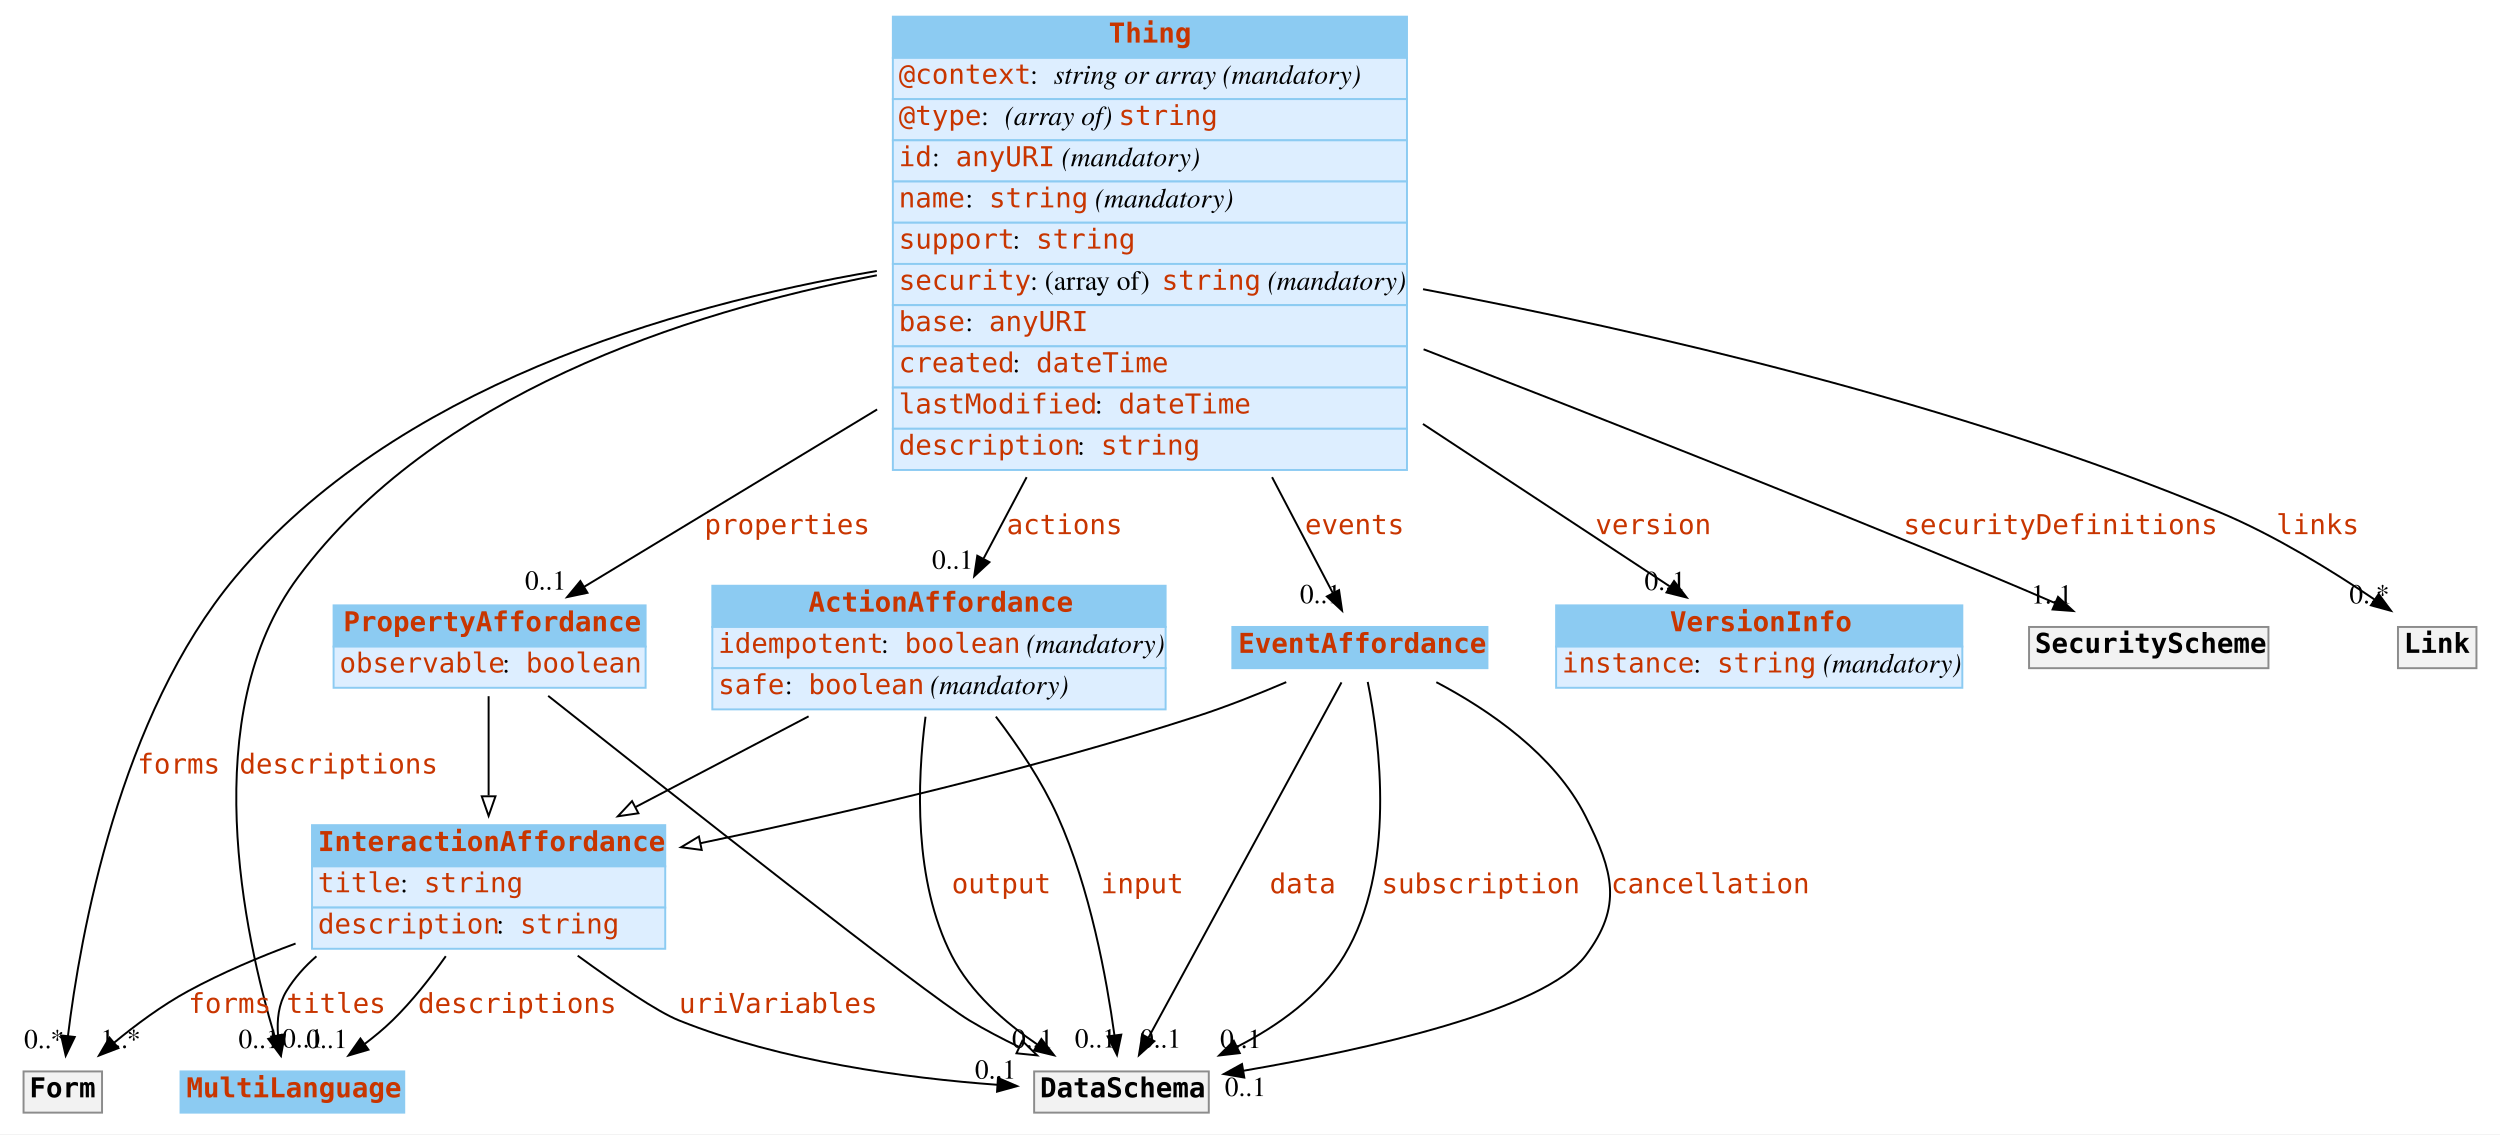
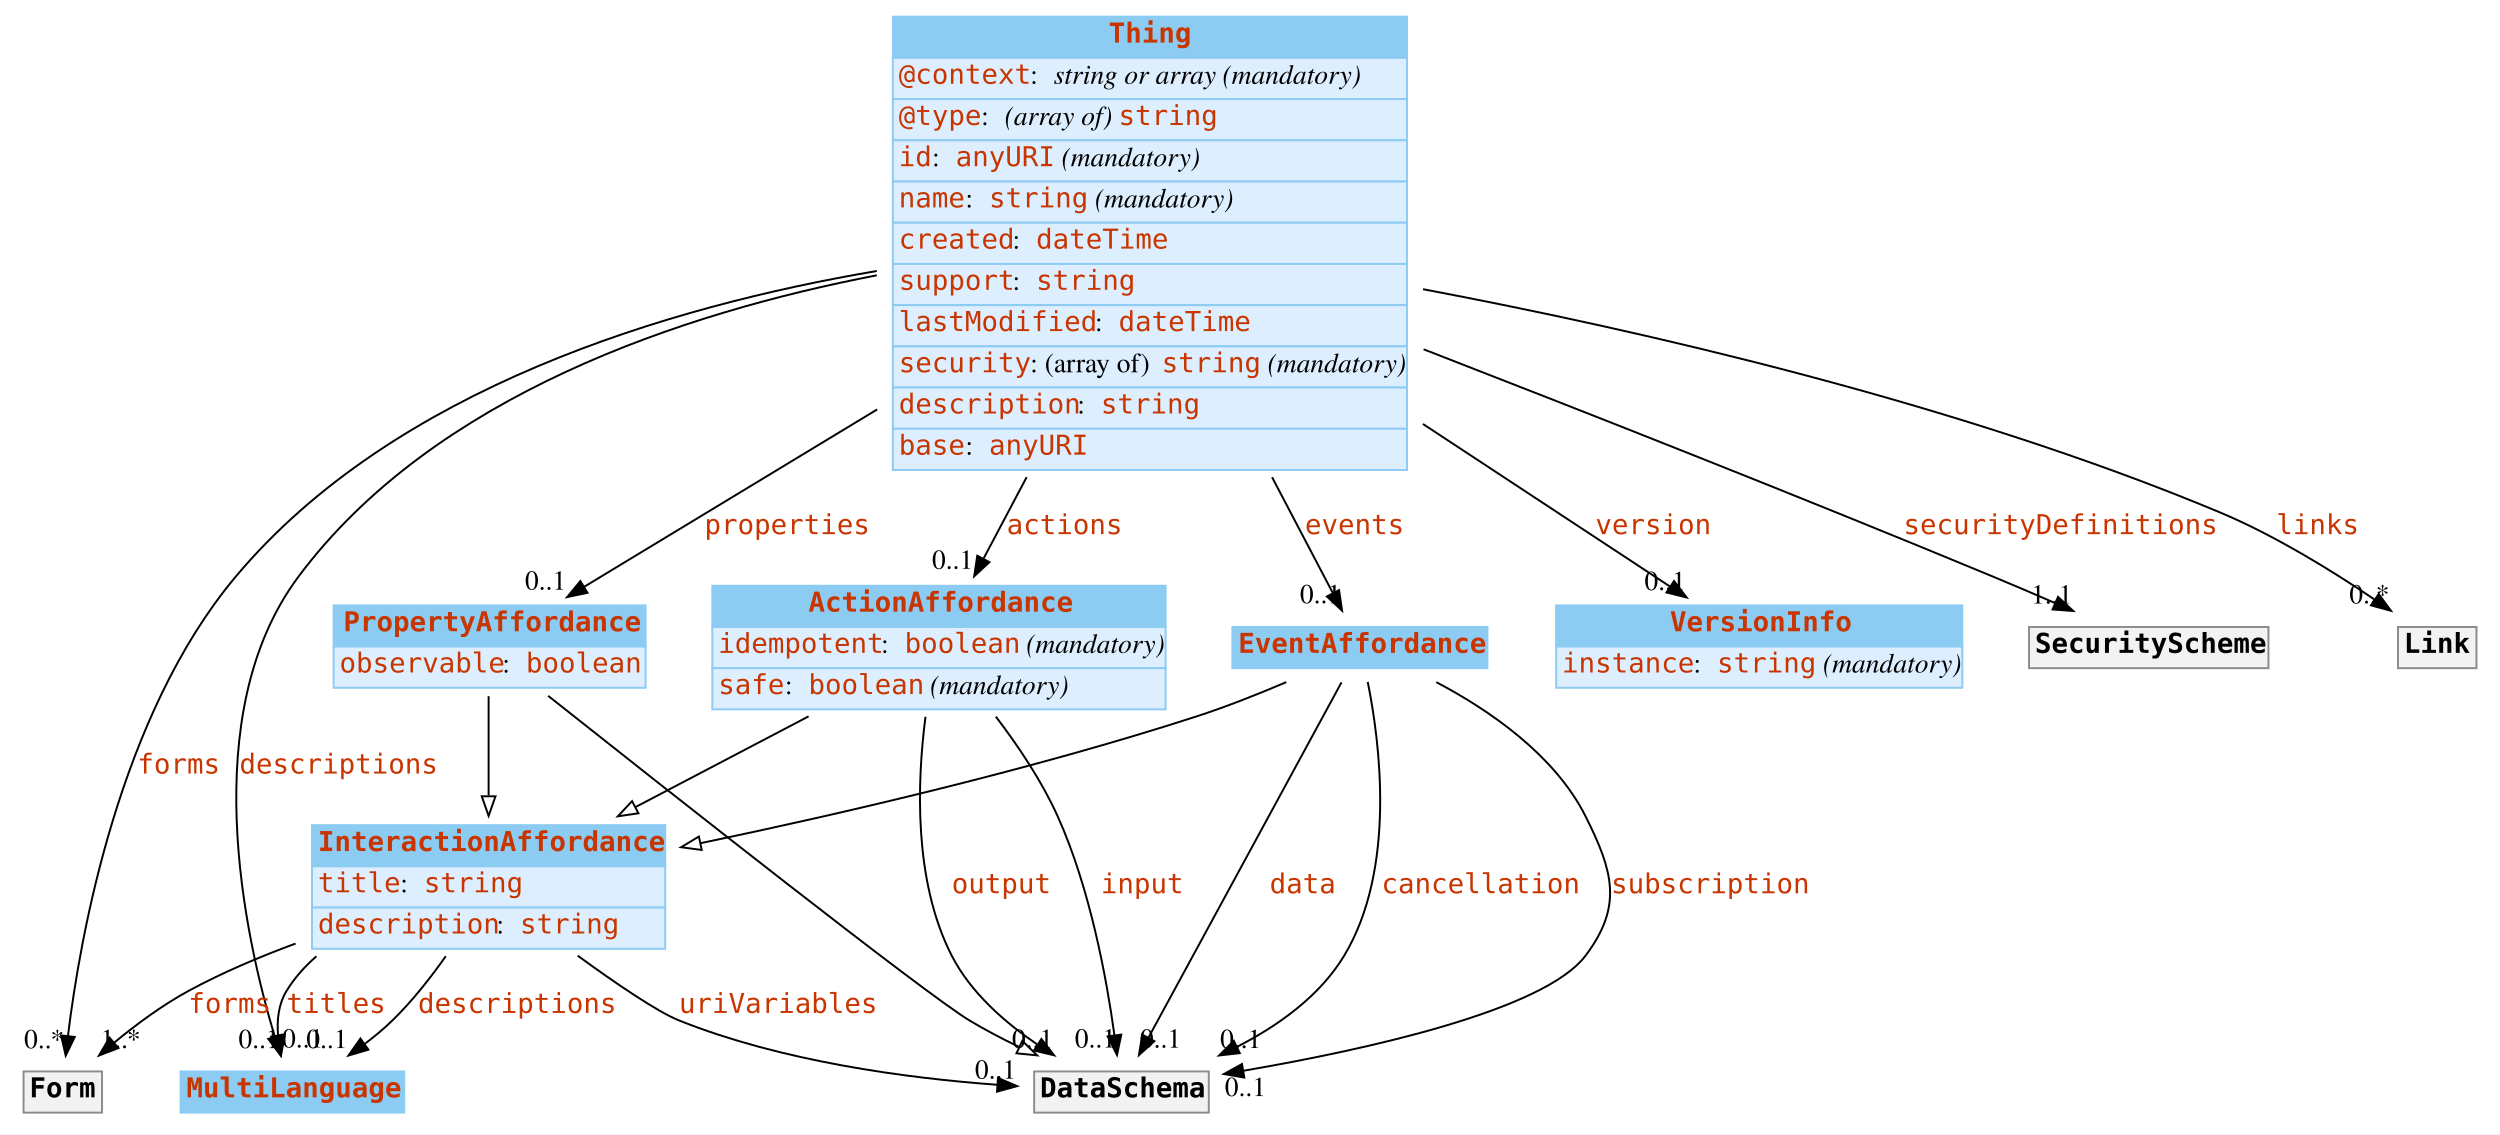
<svg xmlns="http://www.w3.org/2000/svg" width="1274pt" height="578pt" viewBox="0.00 0.00 1274.00 578.00">
  <g id="graph0" class="graph" transform="scale(1 1) rotate(0) translate(4 574)">
    <polygon fill="white" stroke="none" points="-4,4 -4,-574 1270,-574 1270,4 -4,4" />
    <g id="node1" class="node">
      <polygon fill="#8ccbf2" stroke="none" points="88,-7 88,-28 202,-28 202,-7 88,-7" />
      <polygon fill="none" stroke="#8ccbf2" points="88,-7 88,-28 202,-28 202,-7 88,-7" />
      <text text-anchor="start" x="91" y="-14.8" font-family="mono" font-weight="bold" font-size="14.00" fill="#c83500">MultiLanguage</text>
    </g>
    <g id="node2" class="node">
      <polygon fill="#8ccbf2" stroke="none" points="451,-544.5 451,-565.5 713,-565.5 713,-544.5 451,-544.5" />
      <polygon fill="none" stroke="#8ccbf2" points="451,-544.5 451,-565.5 713,-565.5 713,-544.5 451,-544.5" />
      <text text-anchor="start" x="561" y="-552.3" font-family="mono" font-weight="bold" font-size="14.00" fill="#c83500">Thing</text>
      <polygon fill="#ddeeff" stroke="none" points="451,-523.5 451,-544.5 713,-544.5 713,-523.5 451,-523.5" />
      <polygon fill="none" stroke="#8ccbf2" points="451,-523.5 451,-544.5 713,-544.5 713,-523.5 451,-523.5" />
      <text text-anchor="start" x="454" y="-531.3" font-family="mono" font-size="14.00" fill="#c83500">@context</text>
      <text text-anchor="start" x="521" y="-531.3" font-family="Times,serif" font-size="14.00"> : </text>
      <text text-anchor="start" x="533" y="-531.3" font-family="Times,serif" font-style="italic" font-size="14.00">string or array</text>
      <text text-anchor="start" x="615" y="-531.3" font-family="Times,serif" font-size="14.00"> </text>
      <text text-anchor="start" x="619" y="-531.3" font-family="Times,serif" font-style="italic" font-size="14.00">(mandatory)</text>
      <polygon fill="#ddeeff" stroke="none" points="451,-502.5 451,-523.5 713,-523.5 713,-502.5 451,-502.5" />
      <polygon fill="none" stroke="#8ccbf2" points="451,-502.5 451,-523.5 713,-523.5 713,-502.5 451,-502.5" />
      <text text-anchor="start" x="454" y="-510.3" font-family="mono" font-size="14.00" fill="#c83500">@type</text>
      <text text-anchor="start" x="496" y="-510.3" font-family="Times,serif" font-size="14.00"> : </text>
      <text text-anchor="start" x="508" y="-510.3" font-family="Times,serif" font-style="italic" font-size="14.00">(array of) </text>
      <text text-anchor="start" x="566" y="-510.3" font-family="mono" font-size="14.00" fill="#c83500">string</text>
      <polygon fill="#ddeeff" stroke="none" points="451,-481.5 451,-502.5 713,-502.5 713,-481.5 451,-481.5" />
      <polygon fill="none" stroke="#8ccbf2" points="451,-481.5 451,-502.5 713,-502.5 713,-481.5 451,-481.5" />
      <text text-anchor="start" x="454" y="-489.3" font-family="mono" font-size="14.00" fill="#c83500">id</text>
      <text text-anchor="start" x="471" y="-489.3" font-family="Times,serif" font-size="14.00"> : </text>
      <text text-anchor="start" x="483" y="-489.3" font-family="mono" font-size="14.00" fill="#c83500">anyURI</text>
      <text text-anchor="start" x="533" y="-489.3" font-family="Times,serif" font-size="14.00"> </text>
      <text text-anchor="start" x="537" y="-489.3" font-family="Times,serif" font-style="italic" font-size="14.00">(mandatory)</text>
      <polygon fill="#ddeeff" stroke="none" points="451,-460.5 451,-481.5 713,-481.5 713,-460.5 451,-460.5" />
      <polygon fill="none" stroke="#8ccbf2" points="451,-460.5 451,-481.5 713,-481.5 713,-460.5 451,-460.5" />
      <text text-anchor="start" x="454" y="-468.3" font-family="mono" font-size="14.00" fill="#c83500">name</text>
      <text text-anchor="start" x="488" y="-468.3" font-family="Times,serif" font-size="14.00"> : </text>
      <text text-anchor="start" x="500" y="-468.3" font-family="mono" font-size="14.00" fill="#c83500">string</text>
      <text text-anchor="start" x="550" y="-468.3" font-family="Times,serif" font-size="14.00"> </text>
      <text text-anchor="start" x="554" y="-468.3" font-family="Times,serif" font-style="italic" font-size="14.00">(mandatory)</text>
      <polygon fill="#ddeeff" stroke="none" points="451,-439.5 451,-460.5 713,-460.5 713,-439.5 451,-439.5" />
      <polygon fill="none" stroke="#8ccbf2" points="451,-439.5 451,-460.5 713,-460.5 713,-439.5 451,-439.5" />
-       <text text-anchor="start" x="454" y="-447.3" font-family="mono" font-size="14.00" fill="#c83500">support</text>
+       <text text-anchor="start" x="454" y="-447.3" font-family="mono" font-size="14.00" fill="#c83500">created</text>
      <text text-anchor="start" x="512" y="-447.3" font-family="Times,serif" font-size="14.00"> : </text>
-       <text text-anchor="start" x="524" y="-447.3" font-family="mono" font-size="14.00" fill="#c83500">string</text>
+       <text text-anchor="start" x="524" y="-447.3" font-family="mono" font-size="14.00" fill="#c83500">dateTime</text>
      <polygon fill="#ddeeff" stroke="none" points="451,-418.5 451,-439.5 713,-439.5 713,-418.5 451,-418.5" />
      <polygon fill="none" stroke="#8ccbf2" points="451,-418.5 451,-439.5 713,-439.5 713,-418.5 451,-418.5" />
-       <text text-anchor="start" x="454" y="-426.3" font-family="mono" font-size="14.00" fill="#c83500">security</text>
-       <text text-anchor="start" x="521" y="-426.3" font-family="Times,serif" font-size="14.00"> : (array of) </text>
-       <text text-anchor="start" x="588" y="-426.3" font-family="mono" font-size="14.00" fill="#c83500">string</text>
-       <text text-anchor="start" x="638" y="-426.3" font-family="Times,serif" font-size="14.00"> </text>
-       <text text-anchor="start" x="642" y="-426.3" font-family="Times,serif" font-style="italic" font-size="14.00">(mandatory)</text>
+       <text text-anchor="start" x="454" y="-426.3" font-family="mono" font-size="14.00" fill="#c83500">support</text>
+       <text text-anchor="start" x="512" y="-426.3" font-family="Times,serif" font-size="14.00"> : </text>
+       <text text-anchor="start" x="524" y="-426.3" font-family="mono" font-size="14.00" fill="#c83500">string</text>
      <polygon fill="#ddeeff" stroke="none" points="451,-397.5 451,-418.5 713,-418.5 713,-397.5 451,-397.5" />
      <polygon fill="none" stroke="#8ccbf2" points="451,-397.5 451,-418.5 713,-418.5 713,-397.5 451,-397.5" />
-       <text text-anchor="start" x="454" y="-405.3" font-family="mono" font-size="14.00" fill="#c83500">base</text>
-       <text text-anchor="start" x="488" y="-405.3" font-family="Times,serif" font-size="14.00"> : </text>
-       <text text-anchor="start" x="500" y="-405.3" font-family="mono" font-size="14.00" fill="#c83500">anyURI</text>
+       <text text-anchor="start" x="454" y="-405.3" font-family="mono" font-size="14.00" fill="#c83500">lastModified</text>
+       <text text-anchor="start" x="554" y="-405.3" font-family="Times,serif" font-size="14.00"> : </text>
+       <text text-anchor="start" x="566" y="-405.3" font-family="mono" font-size="14.00" fill="#c83500">dateTime</text>
      <polygon fill="#ddeeff" stroke="none" points="451,-376.5 451,-397.5 713,-397.5 713,-376.5 451,-376.5" />
      <polygon fill="none" stroke="#8ccbf2" points="451,-376.5 451,-397.5 713,-397.5 713,-376.5 451,-376.5" />
-       <text text-anchor="start" x="454" y="-384.3" font-family="mono" font-size="14.00" fill="#c83500">created</text>
-       <text text-anchor="start" x="512" y="-384.3" font-family="Times,serif" font-size="14.00"> : </text>
-       <text text-anchor="start" x="524" y="-384.3" font-family="mono" font-size="14.00" fill="#c83500">dateTime</text>
+       <text text-anchor="start" x="454" y="-384.3" font-family="mono" font-size="14.00" fill="#c83500">security</text>
+       <text text-anchor="start" x="521" y="-384.3" font-family="Times,serif" font-size="14.00"> : (array of) </text>
+       <text text-anchor="start" x="588" y="-384.3" font-family="mono" font-size="14.00" fill="#c83500">string</text>
+       <text text-anchor="start" x="638" y="-384.3" font-family="Times,serif" font-size="14.00"> </text>
+       <text text-anchor="start" x="642" y="-384.3" font-family="Times,serif" font-style="italic" font-size="14.00">(mandatory)</text>
      <polygon fill="#ddeeff" stroke="none" points="451,-355.5 451,-376.5 713,-376.5 713,-355.5 451,-355.5" />
      <polygon fill="none" stroke="#8ccbf2" points="451,-355.5 451,-376.5 713,-376.5 713,-355.5 451,-355.5" />
-       <text text-anchor="start" x="454" y="-363.3" font-family="mono" font-size="14.00" fill="#c83500">lastModified</text>
-       <text text-anchor="start" x="554" y="-363.3" font-family="Times,serif" font-size="14.00"> : </text>
-       <text text-anchor="start" x="566" y="-363.3" font-family="mono" font-size="14.00" fill="#c83500">dateTime</text>
+       <text text-anchor="start" x="454" y="-363.3" font-family="mono" font-size="14.00" fill="#c83500">description</text>
+       <text text-anchor="start" x="545" y="-363.3" font-family="Times,serif" font-size="14.00"> : </text>
+       <text text-anchor="start" x="557" y="-363.3" font-family="mono" font-size="14.00" fill="#c83500">string</text>
      <polygon fill="#ddeeff" stroke="none" points="451,-334.5 451,-355.5 713,-355.5 713,-334.5 451,-334.5" />
      <polygon fill="none" stroke="#8ccbf2" points="451,-334.5 451,-355.5 713,-355.5 713,-334.5 451,-334.5" />
-       <text text-anchor="start" x="454" y="-342.3" font-family="mono" font-size="14.00" fill="#c83500">description</text>
-       <text text-anchor="start" x="545" y="-342.3" font-family="Times,serif" font-size="14.00"> : </text>
-       <text text-anchor="start" x="557" y="-342.3" font-family="mono" font-size="14.00" fill="#c83500">string</text>
-     </g>
-     <g id="edge4" class="edge">
+       <text text-anchor="start" x="454" y="-342.3" font-family="mono" font-size="14.00" fill="#c83500">base</text>
+       <text text-anchor="start" x="488" y="-342.3" font-family="Times,serif" font-size="14.00"> : </text>
+       <text text-anchor="start" x="500" y="-342.3" font-family="mono" font-size="14.00" fill="#c83500">anyURI</text>
+     </g>
+     <g id="edge6" class="edge">
      <path fill="none" stroke="black" d="M442.835,-433.706C343.969,-414.642 216.97,-372.61 148,-280 95.71,-209.787 120.633,-96.908 136.01,-45.745" />
      <polygon fill="black" stroke="black" points="139.387,-46.672 139.024,-36.083 132.705,-44.587 139.387,-46.672" />
      <text text-anchor="start" x="118" y="-179.8" font-family="mono" font-size="14.00" fill="#c83500">descriptions</text>
      <text text-anchor="middle" x="128.024" y="-39.883" font-family="Times,serif" font-size="14.00">0..1</text>
    </g>
    <g id="node3" class="node">
      <polygon fill="#8ccbf2" stroke="none" points="166,-244.5 166,-265.5 325,-265.5 325,-244.5 166,-244.5" />
      <polygon fill="none" stroke="#8ccbf2" points="166,-244.5 166,-265.5 325,-265.5 325,-244.5 166,-244.5" />
      <text text-anchor="start" x="171" y="-252.3" font-family="mono" font-weight="bold" font-size="14.00" fill="#c83500">PropertyAffordance</text>
      <polygon fill="#ddeeff" stroke="none" points="166,-223.5 166,-244.5 325,-244.5 325,-223.5 166,-223.5" />
      <polygon fill="none" stroke="#8ccbf2" points="166,-223.5 166,-244.5 325,-244.5 325,-223.5 166,-223.5" />
      <text text-anchor="start" x="169" y="-231.3" font-family="mono" font-size="14.00" fill="#c83500">observable</text>
      <text text-anchor="start" x="252" y="-231.3" font-family="Times,serif" font-size="14.00"> : </text>
      <text text-anchor="start" x="264" y="-231.3" font-family="mono" font-size="14.00" fill="#c83500">boolean</text>
    </g>
-     <g id="edge6" class="edge">
+     <g id="edge7" class="edge">
      <path fill="none" stroke="black" d="M442.984,-365.348C389.887,-333.206 332.759,-298.624 293.582,-274.908" />
      <polygon fill="black" stroke="black" points="295.378,-271.904 285.01,-269.72 291.753,-277.893 295.378,-271.904" />
      <text text-anchor="start" x="355" y="-301.8" font-family="mono" font-size="14.00" fill="#c83500">properties</text>
      <text text-anchor="middle" x="274.01" y="-273.52" font-family="Times,serif" font-size="14.00">0..1</text>
    </g>
    <g id="node4" class="node">
      <polygon fill="#8ccbf2" stroke="none" points="789,-244.5 789,-265.5 996,-265.5 996,-244.5 789,-244.5" />
      <polygon fill="none" stroke="#8ccbf2" points="789,-244.5 789,-265.5 996,-265.5 996,-244.5 789,-244.5" />
      <text text-anchor="start" x="847" y="-252.3" font-family="mono" font-weight="bold" font-size="14.00" fill="#c83500">VersionInfo</text>
      <polygon fill="#ddeeff" stroke="none" points="789,-223.5 789,-244.5 996,-244.5 996,-223.5 789,-223.5" />
      <polygon fill="none" stroke="#8ccbf2" points="789,-223.5 789,-244.5 996,-244.5 996,-223.5 789,-223.5" />
      <text text-anchor="start" x="792" y="-231.3" font-family="mono" font-size="14.00" fill="#c83500">instance</text>
      <text text-anchor="start" x="859" y="-231.3" font-family="Times,serif" font-size="14.00"> : </text>
      <text text-anchor="start" x="871" y="-231.3" font-family="mono" font-size="14.00" fill="#c83500">string</text>
      <text text-anchor="start" x="921" y="-231.3" font-family="Times,serif" font-size="14.00"> </text>
      <text text-anchor="start" x="925" y="-231.3" font-family="Times,serif" font-style="italic" font-size="14.00">(mandatory)</text>
    </g>
-     <g id="edge8" class="edge">
+     <g id="edge1" class="edge">
      <path fill="none" stroke="black" d="M721.131,-357.943C766.492,-328.092 813.685,-297.036 846.95,-275.146" />
      <polygon fill="black" stroke="black" points="849.094,-277.925 855.523,-269.504 845.246,-272.077 849.094,-277.925" />
      <text text-anchor="start" x="809" y="-301.8" font-family="mono" font-size="14.00" fill="#c83500">version</text>
      <text text-anchor="middle" x="844.523" y="-273.304" font-family="Times,serif" font-size="14.00">0..1</text>
    </g>
    <g id="node5" class="node">
      <polygon fill="#8ccbf2" stroke="none" points="359,-254.5 359,-275.5 590,-275.5 590,-254.5 359,-254.5" />
      <polygon fill="none" stroke="#8ccbf2" points="359,-254.5 359,-275.5 590,-275.5 590,-254.5 359,-254.5" />
      <text text-anchor="start" x="408" y="-262.3" font-family="mono" font-weight="bold" font-size="14.00" fill="#c83500">ActionAffordance</text>
      <polygon fill="#ddeeff" stroke="none" points="359,-233.5 359,-254.5 590,-254.5 590,-233.5 359,-233.5" />
      <polygon fill="none" stroke="#8ccbf2" points="359,-233.5 359,-254.5 590,-254.5 590,-233.5 359,-233.5" />
      <text text-anchor="start" x="362" y="-241.3" font-family="mono" font-size="14.00" fill="#c83500">idempotent</text>
      <text text-anchor="start" x="445" y="-241.3" font-family="Times,serif" font-size="14.00"> : </text>
      <text text-anchor="start" x="457" y="-241.3" font-family="mono" font-size="14.00" fill="#c83500">boolean</text>
      <text text-anchor="start" x="515" y="-241.3" font-family="Times,serif" font-size="14.00"> </text>
      <text text-anchor="start" x="519" y="-241.3" font-family="Times,serif" font-style="italic" font-size="14.00">(mandatory)</text>
      <polygon fill="#ddeeff" stroke="none" points="359,-212.5 359,-233.5 590,-233.5 590,-212.5 359,-212.5" />
      <polygon fill="none" stroke="#8ccbf2" points="359,-212.5 359,-233.5 590,-233.5 590,-212.5 359,-212.5" />
      <text text-anchor="start" x="362" y="-220.3" font-family="mono" font-size="14.00" fill="#c83500">safe</text>
      <text text-anchor="start" x="396" y="-220.3" font-family="Times,serif" font-size="14.00"> : </text>
      <text text-anchor="start" x="408" y="-220.3" font-family="mono" font-size="14.00" fill="#c83500">boolean</text>
      <text text-anchor="start" x="466" y="-220.3" font-family="Times,serif" font-size="14.00"> </text>
      <text text-anchor="start" x="470" y="-220.3" font-family="Times,serif" font-style="italic" font-size="14.00">(mandatory)</text>
    </g>
    <g id="edge5" class="edge">
      <path fill="none" stroke="black" d="M519.176,-330.832C511.41,-316.164 503.895,-301.969 497.296,-289.504" />
      <polygon fill="black" stroke="black" points="500.212,-287.53 492.439,-280.33 494.025,-290.805 500.212,-287.53" />
      <text text-anchor="start" x="509" y="-301.8" font-family="mono" font-size="14.00" fill="#c83500">actions</text>
      <text text-anchor="middle" x="481.439" y="-284.13" font-family="Times,serif" font-size="14.00">0..1</text>
    </g>
    <g id="node7" class="node">
      <polygon fill="#8ccbf2" stroke="none" points="624,-233.5 624,-254.5 754,-254.5 754,-233.5 624,-233.5" />
      <polygon fill="none" stroke="#8ccbf2" points="624,-233.5 624,-254.5 754,-254.5 754,-233.5 624,-233.5" />
      <text text-anchor="start" x="627" y="-241.3" font-family="mono" font-weight="bold" font-size="14.00" fill="#c83500">EventAffordance</text>
    </g>
-     <g id="edge7" class="edge">
+     <g id="edge4" class="edge">
      <path fill="none" stroke="black" d="M644.242,-330.832C655.893,-308.62 666.975,-287.492 675.197,-271.816" />
      <polygon fill="black" stroke="black" points="678.381,-273.281 679.926,-262.799 672.182,-270.029 678.381,-273.281" />
      <text text-anchor="start" x="661" y="-301.8" font-family="mono" font-size="14.00" fill="#c83500">events</text>
      <text text-anchor="middle" x="668.926" y="-266.599" font-family="Times,serif" font-size="14.00">0..1</text>
    </g>
    <g id="node8" class="node">
      <polygon fill="#f2f2f2" stroke="none" points="1030,-233.5 1030,-254.5 1152,-254.5 1152,-233.5 1030,-233.5" />
      <polygon fill="none" stroke="#8c8c8c" points="1030,-233.5 1030,-254.5 1152,-254.5 1152,-233.5 1030,-233.5" />
      <text text-anchor="start" x="1033" y="-241.3" font-family="mono" font-weight="bold" font-size="14.00">SecurityScheme</text>
    </g>
-     <g id="edge1" class="edge">
+     <g id="edge2" class="edge">
      <path fill="none" stroke="black" d="M721.461,-396.001C805.86,-363.259 915.476,-320.085 1012,-280 1022.16,-275.781 1033,-271.141 1043.29,-266.669" />
      <polygon fill="black" stroke="black" points="1044.78,-269.835 1052.55,-262.627 1041.98,-263.42 1044.78,-269.835" />
      <text text-anchor="start" x="966" y="-301.8" font-family="mono" font-size="14.00" fill="#c83500">securityDefinitions</text>
      <text text-anchor="middle" x="1041.55" y="-266.427" font-family="Times,serif" font-size="14.00">1..1</text>
    </g>
    <g id="node9" class="node">
-       <polygon fill="#f2f2f2" stroke="none" points="8,-7 8,-28 48,-28 48,-7 8,-7" />
-       <polygon fill="none" stroke="#8c8c8c" points="8,-7 8,-28 48,-28 48,-7 8,-7" />
-       <text text-anchor="start" x="11" y="-14.8" font-family="mono" font-weight="bold" font-size="14.00">Form</text>
-     </g>
-     <g id="edge2" class="edge">
-       <path fill="none" stroke="black" d="M442.823,-435.905C337.205,-417.975 196.82,-376.4 116,-280 56.772,-209.355 36.843,-97.093 30.613,-45.96" />
-       <polygon fill="black" stroke="black" points="34.09,-45.554 29.482,-36.014 27.134,-46.345 34.09,-45.554" />
-       <text text-anchor="start" x="66" y="-179.8" font-family="mono" font-size="14.00" fill="#c83500">forms</text>
-       <text text-anchor="middle" x="18.482" y="-39.814" font-family="Times,serif" font-size="14.00">0..*</text>
-     </g>
-     <g id="node10" class="node">
      <polygon fill="#f2f2f2" stroke="none" points="1218,-233.5 1218,-254.5 1258,-254.5 1258,-233.5 1218,-233.5" />
      <polygon fill="none" stroke="#8c8c8c" points="1218,-233.5 1218,-254.5 1258,-254.5 1258,-233.5 1218,-233.5" />
      <text text-anchor="start" x="1221" y="-241.3" font-family="mono" font-weight="bold" font-size="14.00">Link</text>
    </g>
    <g id="edge3" class="edge">
      <path fill="none" stroke="black" d="M721.176,-426.624C833.552,-405.343 994.255,-368.481 1127,-313 1155.17,-301.228 1184.58,-283.035 1206.04,-268.502" />
      <polygon fill="black" stroke="black" points="1208.18,-271.279 1214.44,-262.729 1204.22,-265.51 1208.18,-271.279" />
      <text text-anchor="start" x="1156" y="-301.8" font-family="mono" font-size="14.00" fill="#c83500">links</text>
      <text text-anchor="middle" x="1203.44" y="-266.529" font-family="Times,serif" font-size="14.00">0..*</text>
+     </g>
+     <g id="node10" class="node">
+       <polygon fill="#f2f2f2" stroke="none" points="8,-7 8,-28 48,-28 48,-7 8,-7" />
+       <polygon fill="none" stroke="#8c8c8c" points="8,-7 8,-28 48,-28 48,-7 8,-7" />
+       <text text-anchor="start" x="11" y="-14.8" font-family="mono" font-weight="bold" font-size="14.00">Form</text>
+     </g>
+     <g id="edge8" class="edge">
+       <path fill="none" stroke="black" d="M442.823,-435.905C337.205,-417.975 196.82,-376.4 116,-280 56.772,-209.355 36.843,-97.093 30.613,-45.96" />
+       <polygon fill="black" stroke="black" points="34.09,-45.554 29.482,-36.014 27.134,-46.345 34.09,-45.554" />
+       <text text-anchor="start" x="66" y="-179.8" font-family="mono" font-size="14.00" fill="#c83500">forms</text>
+       <text text-anchor="middle" x="18.482" y="-39.814" font-family="Times,serif" font-size="14.00">0..*</text>
    </g>
    <g id="node6" class="node">
      <polygon fill="#8ccbf2" stroke="none" points="155,-132.5 155,-153.5 335,-153.5 335,-132.5 155,-132.5" />
      <polygon fill="none" stroke="#8ccbf2" points="155,-132.5 155,-153.5 335,-153.5 335,-132.5 155,-132.5" />
      <text text-anchor="start" x="158" y="-140.3" font-family="mono" font-weight="bold" font-size="14.00" fill="#c83500">InteractionAffordance</text>
      <polygon fill="#ddeeff" stroke="none" points="155,-111.5 155,-132.5 335,-132.5 335,-111.5 155,-111.5" />
      <polygon fill="none" stroke="#8ccbf2" points="155,-111.5 155,-132.5 335,-132.5 335,-111.5 155,-111.5" />
      <text text-anchor="start" x="158" y="-119.3" font-family="mono" font-size="14.00" fill="#c83500">title</text>
      <text text-anchor="start" x="200" y="-119.3" font-family="Times,serif" font-size="14.00"> : </text>
      <text text-anchor="start" x="212" y="-119.3" font-family="mono" font-size="14.00" fill="#c83500">string</text>
      <polygon fill="#ddeeff" stroke="none" points="155,-90.5 155,-111.5 335,-111.5 335,-90.5 155,-90.5" />
      <polygon fill="none" stroke="#8ccbf2" points="155,-90.5 155,-111.5 335,-111.5 335,-90.5 155,-90.5" />
      <text text-anchor="start" x="158" y="-98.3" font-family="mono" font-size="14.00" fill="#c83500">description</text>
      <text text-anchor="start" x="249" y="-98.3" font-family="Times,serif" font-size="14.00"> : </text>
      <text text-anchor="start" x="261" y="-98.3" font-family="mono" font-size="14.00" fill="#c83500">string</text>
    </g>
    <g id="edge19" class="edge">
      <path fill="none" stroke="black" d="M245,-219.216C245,-204.697 245,-185.792 245,-168.621" />
      <polygon fill="white" stroke="black" points="248.5,-168.209 245,-158.209 241.5,-168.209 248.5,-168.209" />
    </g>
    <g id="node11" class="node">
      <polygon fill="#f2f2f2" stroke="none" points="523,-7 523,-28 612,-28 612,-7 523,-7" />
      <polygon fill="none" stroke="#8c8c8c" points="523,-7 523,-28 612,-28 612,-7 523,-7" />
      <text text-anchor="start" x="526" y="-14.8" font-family="mono" font-weight="bold" font-size="14.00">DataSchema</text>
    </g>
    <g id="edge18" class="edge">
      <path fill="none" stroke="black" d="M275.347,-219.393C335.808,-171.458 467.434,-67.603 490,-54 497.943,-49.212 506.653,-44.656 515.268,-40.51" />
      <polygon fill="white" stroke="black" points="516.96,-43.583 524.539,-36.179 513.997,-37.24 516.96,-43.583" />
    </g>
    <g id="edge20" class="edge">
      <path fill="none" stroke="black" d="M408.071,-208.952C380.529,-194.52 348.385,-177.676 319.951,-162.776" />
      <polygon fill="white" stroke="black" points="321.342,-159.553 310.86,-158.012 318.093,-165.754 321.342,-159.553" />
    </g>
    <g id="edge9" class="edge">
      <path fill="none" stroke="black" d="M503.485,-208.818C514.797,-193.981 526.916,-175.957 535,-158 551.495,-121.358 559.936,-75.32 563.906,-46.52" />
      <polygon fill="black" stroke="black" points="567.405,-46.748 565.216,-36.382 560.463,-45.85 567.405,-46.748" />
      <text text-anchor="start" x="557" y="-118.8" font-family="mono" font-size="14.00" fill="#c83500">input</text>
      <text text-anchor="middle" x="554.216" y="-40.182" font-family="Times,serif" font-size="14.00">0..1</text>
    </g>
    <g id="edge10" class="edge">
      <path fill="none" stroke="black" d="M467.641,-208.756C463.327,-175.578 461.477,-125.128 481,-87 490.603,-68.245 507.983,-52.994 524.618,-41.724" />
      <polygon fill="black" stroke="black" points="526.69,-44.553 533.204,-36.197 522.901,-38.667 526.69,-44.553" />
      <text text-anchor="start" x="481" y="-118.8" font-family="mono" font-size="14.00" fill="#c83500">output</text>
      <text text-anchor="middle" x="522.204" y="-39.997" font-family="Times,serif" font-size="14.00">0..1</text>
    </g>
    <g id="edge11" class="edge">
      <path fill="none" stroke="black" d="M223.175,-86.724C215.34,-75.616 205.959,-63.699 196,-54 191.712,-49.824 186.874,-45.808 181.929,-42.079" />
      <polygon fill="black" stroke="black" points="183.75,-39.078 173.582,-36.099 179.672,-44.768 183.75,-39.078" />
      <text text-anchor="start" x="209" y="-57.8" font-family="mono" font-size="14.00" fill="#c83500">descriptions</text>
      <text text-anchor="middle" x="162.582" y="-39.898" font-family="Times,serif" font-size="14.00">0..1</text>
    </g>
-     <g id="edge13" class="edge">
+     <g id="edge12" class="edge">
      <path fill="none" stroke="black" d="M157.258,-86.671C151.323,-81.534 146.089,-75.674 142,-69 137.94,-62.373 137.08,-54.279 137.681,-46.55" />
      <polygon fill="black" stroke="black" points="141.18,-46.825 139.243,-36.409 134.261,-45.759 141.18,-46.825" />
      <text text-anchor="start" x="142" y="-57.8" font-family="mono" font-size="14.00" fill="#c83500">titles</text>
      <text text-anchor="middle" x="150.243" y="-40.209" font-family="Times,serif" font-size="14.00">0..1</text>
    </g>
    <g id="edge14" class="edge">
      <path fill="none" stroke="black" d="M146.621,-93.172C128.001,-86.308 109.034,-78.237 92,-69 78.635,-61.753 65.174,-51.74 54.07,-42.577" />
      <polygon fill="black" stroke="black" points="56.327,-39.902 46.435,-36.107 51.801,-45.243 56.327,-39.902" />
      <text text-anchor="start" x="92" y="-57.8" font-family="mono" font-size="14.00" fill="#c83500">forms</text>
      <text text-anchor="middle" x="57.435" y="-39.907" font-family="Times,serif" font-size="14.00">1..*</text>
    </g>
-     <g id="edge12" class="edge">
+     <g id="edge13" class="edge">
      <path fill="none" stroke="black" d="M290.39,-86.989C310.003,-72.701 330.954,-58.426 342,-54 394.197,-33.083 457.853,-24.605 504.119,-21.201" />
      <polygon fill="black" stroke="black" points="504.565,-24.678 514.306,-20.512 504.093,-17.694 504.565,-24.678" />
      <text text-anchor="start" x="342" y="-57.8" font-family="mono" font-size="14.00" fill="#c83500">uriVariables</text>
      <text text-anchor="middle" x="503.306" y="-24.312" font-family="Times,serif" font-size="14.00">0..1</text>
    </g>
    <g id="edge21" class="edge">
      <path fill="none" stroke="black" d="M651.469,-226.391C637.395,-220.378 621.143,-213.905 606,-209 522.462,-181.941 425.513,-159.453 353.132,-144.343" />
      <polygon fill="white" stroke="black" points="353.588,-140.863 343.086,-142.26 352.167,-147.717 353.588,-140.863" />
    </g>
    <g id="edge15" class="edge">
      <path fill="none" stroke="black" d="M679.629,-226.257C658.384,-187.161 606.446,-91.588 581.218,-45.163" />
      <polygon fill="black" stroke="black" points="584.253,-43.417 576.402,-36.302 578.102,-46.76 584.253,-43.417" />
      <text text-anchor="start" x="643" y="-118.8" font-family="mono" font-size="14.00" fill="#c83500">data</text>
      <text text-anchor="middle" x="587.402" y="-40.102" font-family="Times,serif" font-size="14.00">0..1</text>
    </g>
    <g id="edge16" class="edge">
      <path fill="none" stroke="black" d="M692.996,-226.487C699.156,-196.04 707.665,-131.282 681,-87 668.573,-66.363 647.287,-51.242 626.45,-40.573" />
      <polygon fill="black" stroke="black" points="627.784,-37.33 617.258,-36.125 624.735,-43.631 627.784,-37.33" />
-       <text text-anchor="start" x="700" y="-118.8" font-family="mono" font-size="14.00" fill="#c83500">subscription</text>
+       <text text-anchor="start" x="700" y="-118.8" font-family="mono" font-size="14.00" fill="#c83500">cancellation</text>
      <text text-anchor="middle" x="628.258" y="-39.925" font-family="Times,serif" font-size="14.00">0..1</text>
    </g>
    <g id="edge17" class="edge">
      <path fill="none" stroke="black" d="M727.949,-226.365C754.724,-212.258 788.191,-189.454 804,-158 818.171,-129.805 822.989,-112.203 804,-87 783.016,-59.148 692.743,-39.205 629.878,-28.384" />
      <polygon fill="black" stroke="black" points="630.092,-24.872 619.65,-26.663 628.93,-31.774 630.092,-24.872" />
-       <text text-anchor="start" x="817" y="-118.8" font-family="mono" font-size="14.00" fill="#c83500">cancellation</text>
+       <text text-anchor="start" x="817" y="-118.8" font-family="mono" font-size="14.00" fill="#c83500">subscription</text>
      <text text-anchor="middle" x="630.65" y="-15.463" font-family="Times,serif" font-size="14.00">0..1</text>
    </g>
  </g>
</svg>
